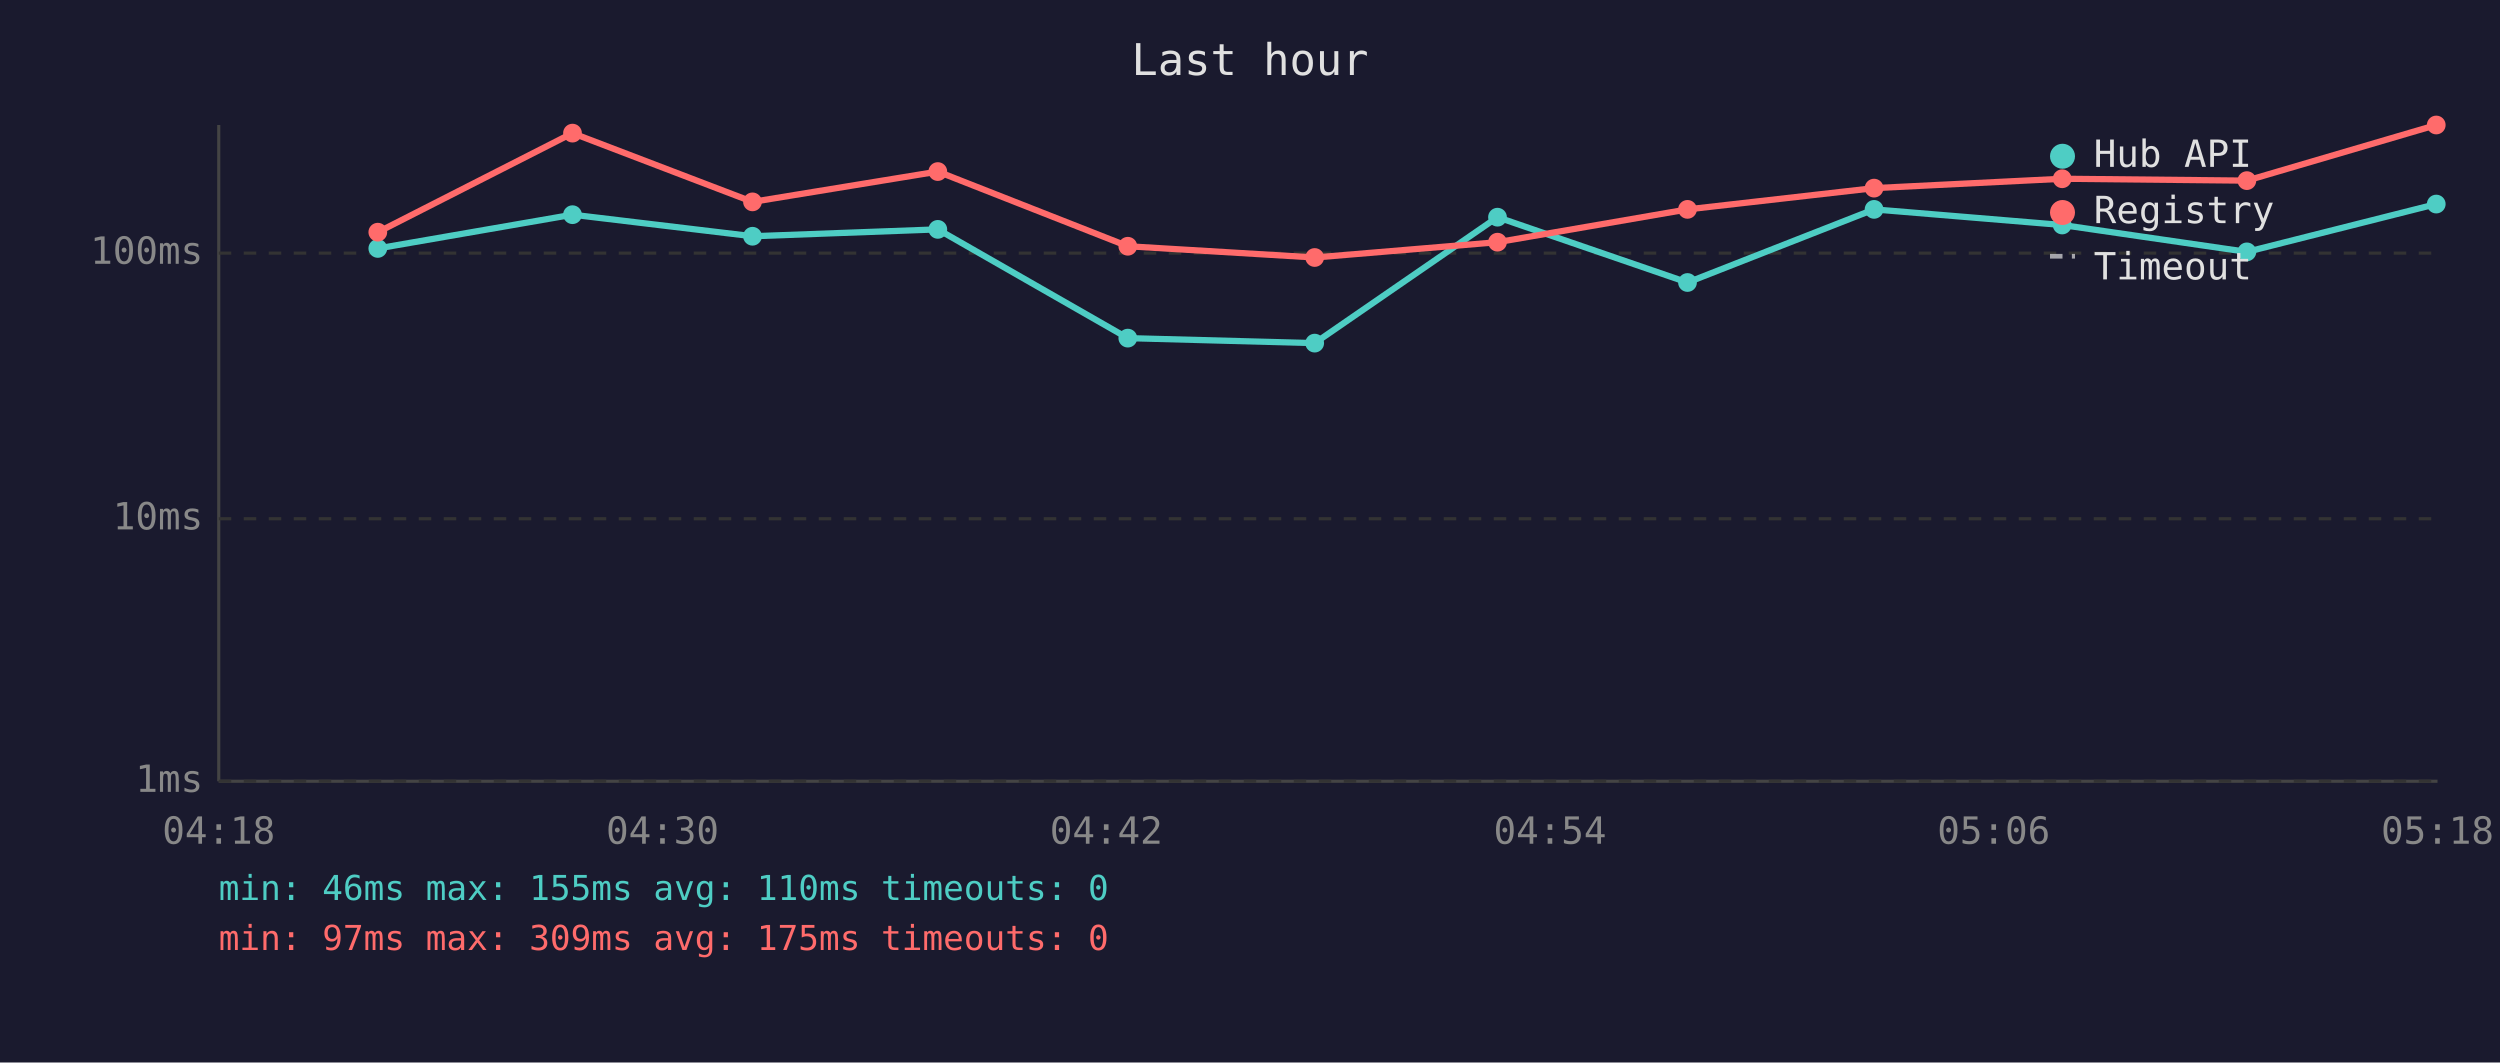
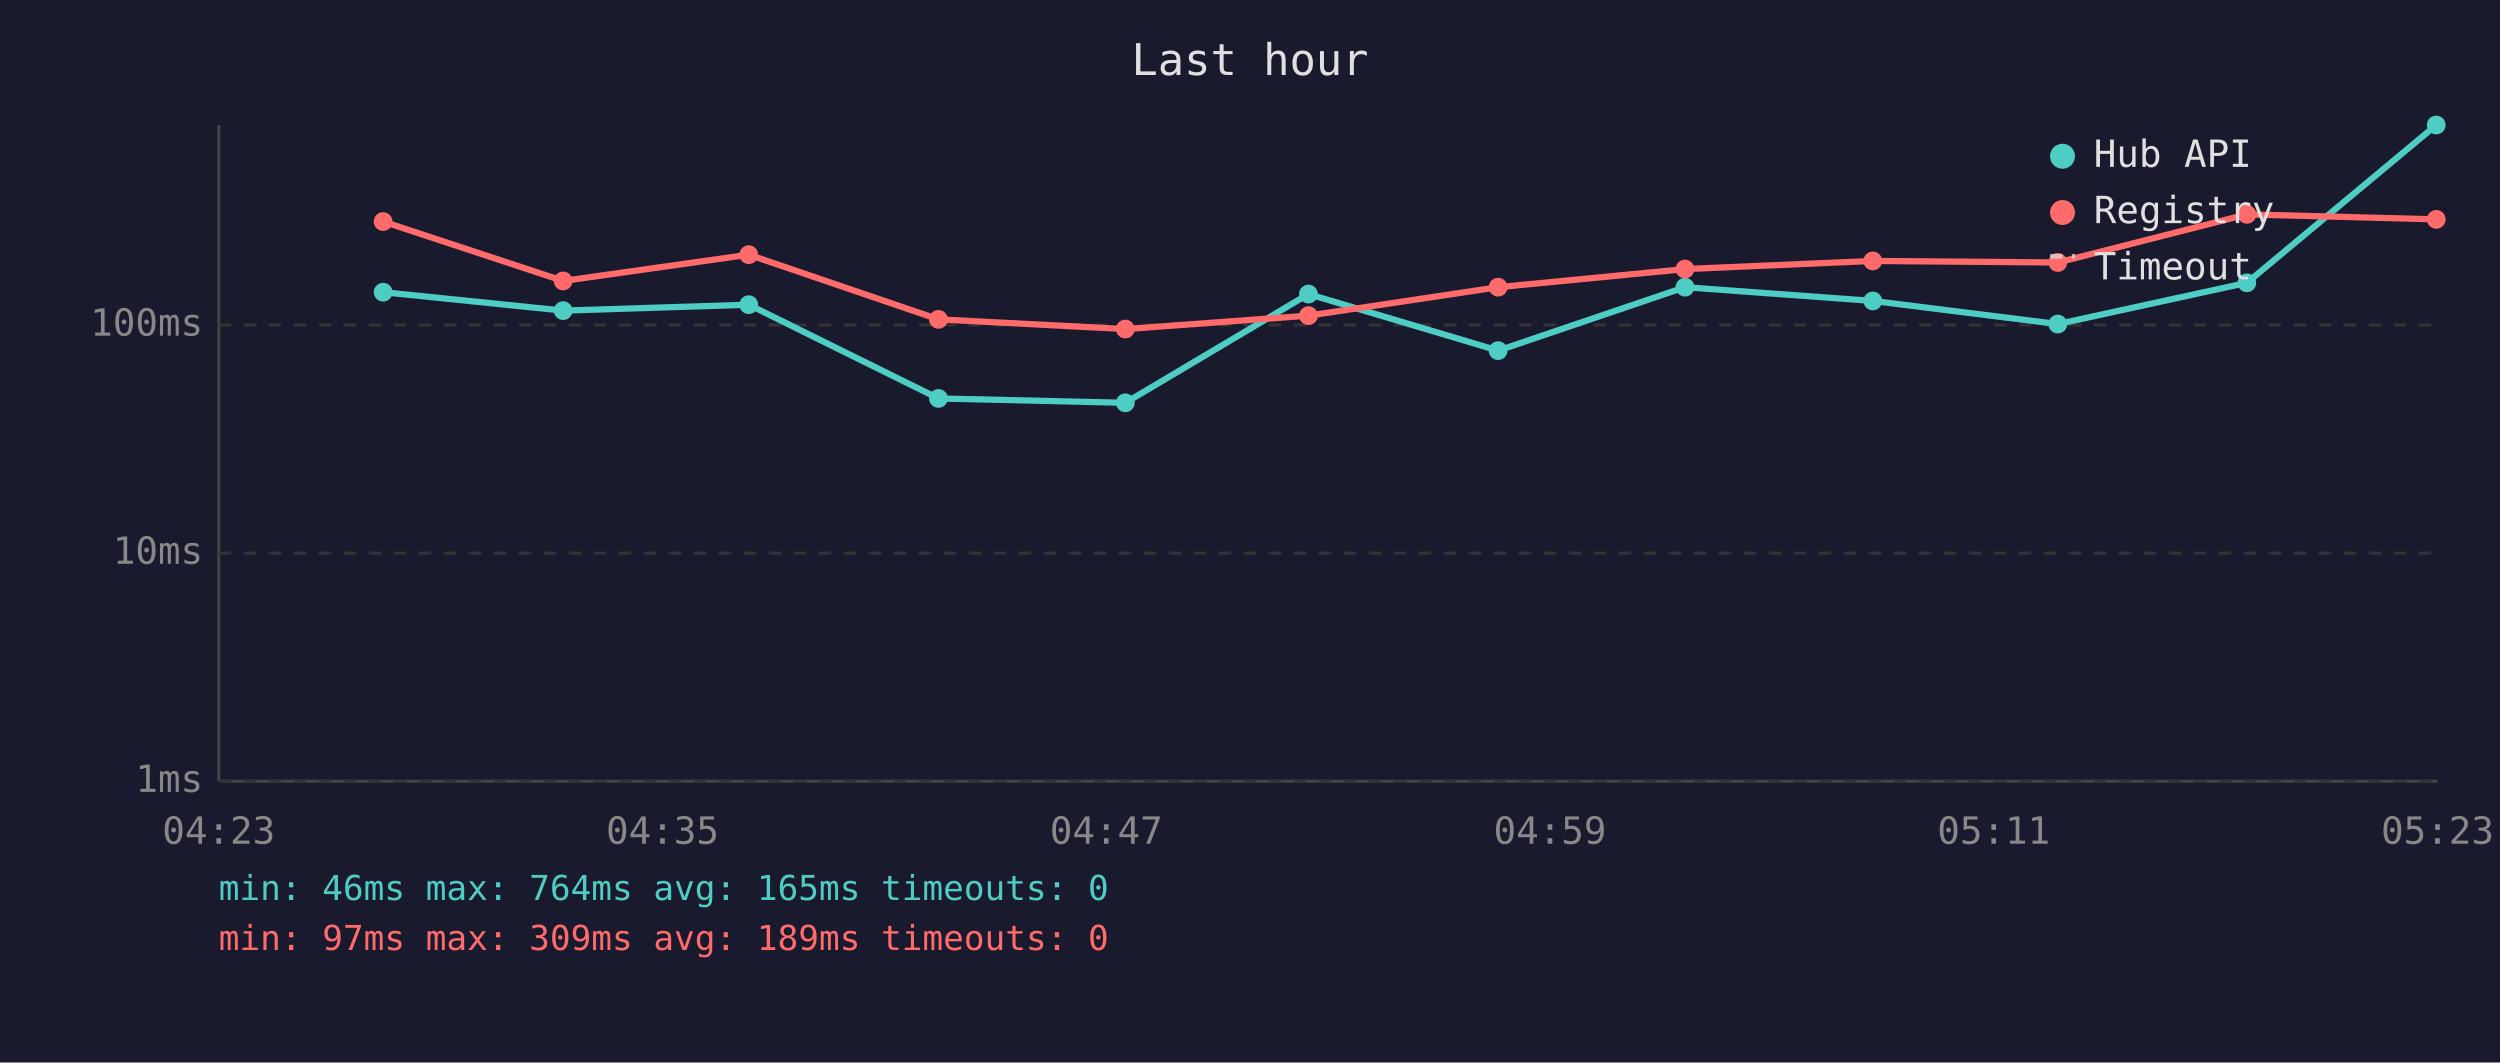
<svg xmlns="http://www.w3.org/2000/svg" viewBox="0 0 800 340" font-family="monospace" font-size="12">
  <rect width="800" height="340" fill="#1a1a2e" />
  <text x="400" y="24" fill="#e0e0e0" font-size="14" text-anchor="middle">Last hour</text>
  <line x1="70" y1="40" x2="70" y2="250" stroke="#444" stroke-width="1" />
  <line x1="70" y1="250" x2="780" y2="250" stroke="#444" stroke-width="1" />
  <line x1="70" y1="250" x2="780" y2="250" stroke="#333" stroke-width="1" stroke-dasharray="4" />
  <text x="65" y="250" fill="#888" text-anchor="end" dominant-baseline="middle">1ms</text>
-   <line x1="70" y1="166" x2="780" y2="166" stroke="#333" stroke-width="1" stroke-dasharray="4" />
-   <text x="65" y="166" fill="#888" text-anchor="end" dominant-baseline="middle">10ms</text>
-   <line x1="70" y1="81" x2="780" y2="81" stroke="#333" stroke-width="1" stroke-dasharray="4" />
-   <text x="65" y="81" fill="#888" text-anchor="end" dominant-baseline="middle">100ms</text>
-   <text x="70" y="270" fill="#888" text-anchor="middle">04:18</text>
-   <text x="212" y="270" fill="#888" text-anchor="middle">04:30</text>
-   <text x="354" y="270" fill="#888" text-anchor="middle">04:42</text>
-   <text x="496" y="270" fill="#888" text-anchor="middle">04:54</text>
-   <text x="638" y="270" fill="#888" text-anchor="middle">05:06</text>
-   <text x="780" y="270" fill="#888" text-anchor="middle">05:18</text>
-   <polyline points="120.9,79.5 183.2,68.7 240.8,75.6 300.1,73.4 360.9,108.2 420.7,109.8 479.2,69.5 540.0,90.4 599.7,67.0 659.9,72.0 719.0,80.6 779.6,65.3" fill="none" stroke="#4ecdc4" stroke-width="2" opacity="1" />
-   <circle cx="120.9" cy="79.5" r="3" fill="#4ecdc4" />
-   <circle cx="183.2" cy="68.7" r="3" fill="#4ecdc4" />
-   <circle cx="240.8" cy="75.6" r="3" fill="#4ecdc4" />
-   <circle cx="300.1" cy="73.4" r="3" fill="#4ecdc4" />
-   <circle cx="360.9" cy="108.2" r="3" fill="#4ecdc4" />
-   <circle cx="420.7" cy="109.8" r="3" fill="#4ecdc4" />
-   <circle cx="479.2" cy="69.5" r="3" fill="#4ecdc4" />
-   <circle cx="540.0" cy="90.4" r="3" fill="#4ecdc4" />
-   <circle cx="599.7" cy="67.0" r="3" fill="#4ecdc4" />
-   <circle cx="659.9" cy="72.0" r="3" fill="#4ecdc4" />
-   <circle cx="719.0" cy="80.6" r="3" fill="#4ecdc4" />
-   <circle cx="779.6" cy="65.3" r="3" fill="#4ecdc4" />
-   <polyline points="120.9,74.3 183.2,42.6 240.8,64.6 300.1,54.9 360.9,78.8 420.7,82.4 479.2,77.5 540.0,67.0 599.7,60.2 659.9,57.2 719.0,57.8 779.6,40.0" fill="none" stroke="#ff6b6b" stroke-width="2" opacity="1" />
-   <circle cx="120.9" cy="74.3" r="3" fill="#ff6b6b" />
-   <circle cx="183.2" cy="42.6" r="3" fill="#ff6b6b" />
-   <circle cx="240.8" cy="64.6" r="3" fill="#ff6b6b" />
-   <circle cx="300.1" cy="54.9" r="3" fill="#ff6b6b" />
-   <circle cx="360.9" cy="78.8" r="3" fill="#ff6b6b" />
-   <circle cx="420.7" cy="82.4" r="3" fill="#ff6b6b" />
-   <circle cx="479.2" cy="77.5" r="3" fill="#ff6b6b" />
-   <circle cx="540.0" cy="67.0" r="3" fill="#ff6b6b" />
-   <circle cx="599.7" cy="60.2" r="3" fill="#ff6b6b" />
-   <circle cx="659.9" cy="57.2" r="3" fill="#ff6b6b" />
-   <circle cx="719.0" cy="57.8" r="3" fill="#ff6b6b" />
-   <circle cx="779.6" cy="40.0" r="3" fill="#ff6b6b" />
+   <line x1="70" y1="177" x2="780" y2="177" stroke="#333" stroke-width="1" stroke-dasharray="4" />
+   <text x="65" y="177" fill="#888" text-anchor="end" dominant-baseline="middle">10ms</text>
+   <line x1="70" y1="104" x2="780" y2="104" stroke="#333" stroke-width="1" stroke-dasharray="4" />
+   <text x="65" y="104" fill="#888" text-anchor="end" dominant-baseline="middle">100ms</text>
+   <text x="70" y="270" fill="#888" text-anchor="middle">04:23</text>
+   <text x="212" y="270" fill="#888" text-anchor="middle">04:35</text>
+   <text x="354" y="270" fill="#888" text-anchor="middle">04:47</text>
+   <text x="496" y="270" fill="#888" text-anchor="middle">04:59</text>
+   <text x="638" y="270" fill="#888" text-anchor="middle">05:11</text>
+   <text x="780" y="270" fill="#888" text-anchor="middle">05:23</text>
+   <polyline points="122.6,93.5 180.2,99.4 239.6,97.5 300.3,127.5 360.1,128.9 418.7,94.1 479.4,112.2 539.2,91.9 599.3,96.3 658.5,103.7 719.0,90.5 779.6,40.0" fill="none" stroke="#4ecdc4" stroke-width="2" opacity="1" />
+   <circle cx="122.6" cy="93.5" r="3" fill="#4ecdc4" />
+   <circle cx="180.2" cy="99.4" r="3" fill="#4ecdc4" />
+   <circle cx="239.6" cy="97.5" r="3" fill="#4ecdc4" />
+   <circle cx="300.3" cy="127.5" r="3" fill="#4ecdc4" />
+   <circle cx="360.1" cy="128.9" r="3" fill="#4ecdc4" />
+   <circle cx="418.7" cy="94.1" r="3" fill="#4ecdc4" />
+   <circle cx="479.4" cy="112.2" r="3" fill="#4ecdc4" />
+   <circle cx="539.2" cy="91.9" r="3" fill="#4ecdc4" />
+   <circle cx="599.3" cy="96.3" r="3" fill="#4ecdc4" />
+   <circle cx="658.5" cy="103.7" r="3" fill="#4ecdc4" />
+   <circle cx="719.0" cy="90.5" r="3" fill="#4ecdc4" />
+   <circle cx="779.6" cy="40.0" r="3" fill="#4ecdc4" />
+   <polyline points="122.6,70.9 180.2,89.9 239.6,81.5 300.3,102.2 360.1,105.3 418.7,101.0 479.4,91.9 539.2,86.1 599.3,83.5 658.5,84.0 719.0,68.6 779.6,70.2" fill="none" stroke="#ff6b6b" stroke-width="2" opacity="1" />
+   <circle cx="122.6" cy="70.9" r="3" fill="#ff6b6b" />
+   <circle cx="180.2" cy="89.9" r="3" fill="#ff6b6b" />
+   <circle cx="239.6" cy="81.5" r="3" fill="#ff6b6b" />
+   <circle cx="300.3" cy="102.2" r="3" fill="#ff6b6b" />
+   <circle cx="360.1" cy="105.3" r="3" fill="#ff6b6b" />
+   <circle cx="418.7" cy="101.0" r="3" fill="#ff6b6b" />
+   <circle cx="479.4" cy="91.9" r="3" fill="#ff6b6b" />
+   <circle cx="539.2" cy="86.1" r="3" fill="#ff6b6b" />
+   <circle cx="599.3" cy="83.5" r="3" fill="#ff6b6b" />
+   <circle cx="658.5" cy="84.0" r="3" fill="#ff6b6b" />
+   <circle cx="719.0" cy="68.6" r="3" fill="#ff6b6b" />
+   <circle cx="779.6" cy="70.2" r="3" fill="#ff6b6b" />
  <circle cx="660" cy="50" r="4" fill="#4ecdc4" />
  <text x="670" y="50" fill="#e0e0e0" dominant-baseline="middle">Hub API</text>
  <circle cx="660" cy="68" r="4" fill="#ff6b6b" />
  <text x="670" y="68" fill="#e0e0e0" dominant-baseline="middle">Registry</text>
  <line x1="656" y1="82" x2="664" y2="82" stroke="#e0e0e0" stroke-width="1.5" stroke-dasharray="4,3" opacity="0.7" />
  <text x="670" y="86" fill="#e0e0e0" dominant-baseline="middle">Timeout</text>
-   <text x="70" y="288" fill="#4ecdc4" font-size="11">min: 46ms  max: 155ms  avg: 110ms  timeouts: 0</text>
-   <text x="70" y="304" fill="#ff6b6b" font-size="11">min: 97ms  max: 309ms  avg: 175ms  timeouts: 0</text>
+   <text x="70" y="288" fill="#4ecdc4" font-size="11">min: 46ms  max: 764ms  avg: 165ms  timeouts: 0</text>
+   <text x="70" y="304" fill="#ff6b6b" font-size="11">min: 97ms  max: 309ms  avg: 189ms  timeouts: 0</text>
</svg>
